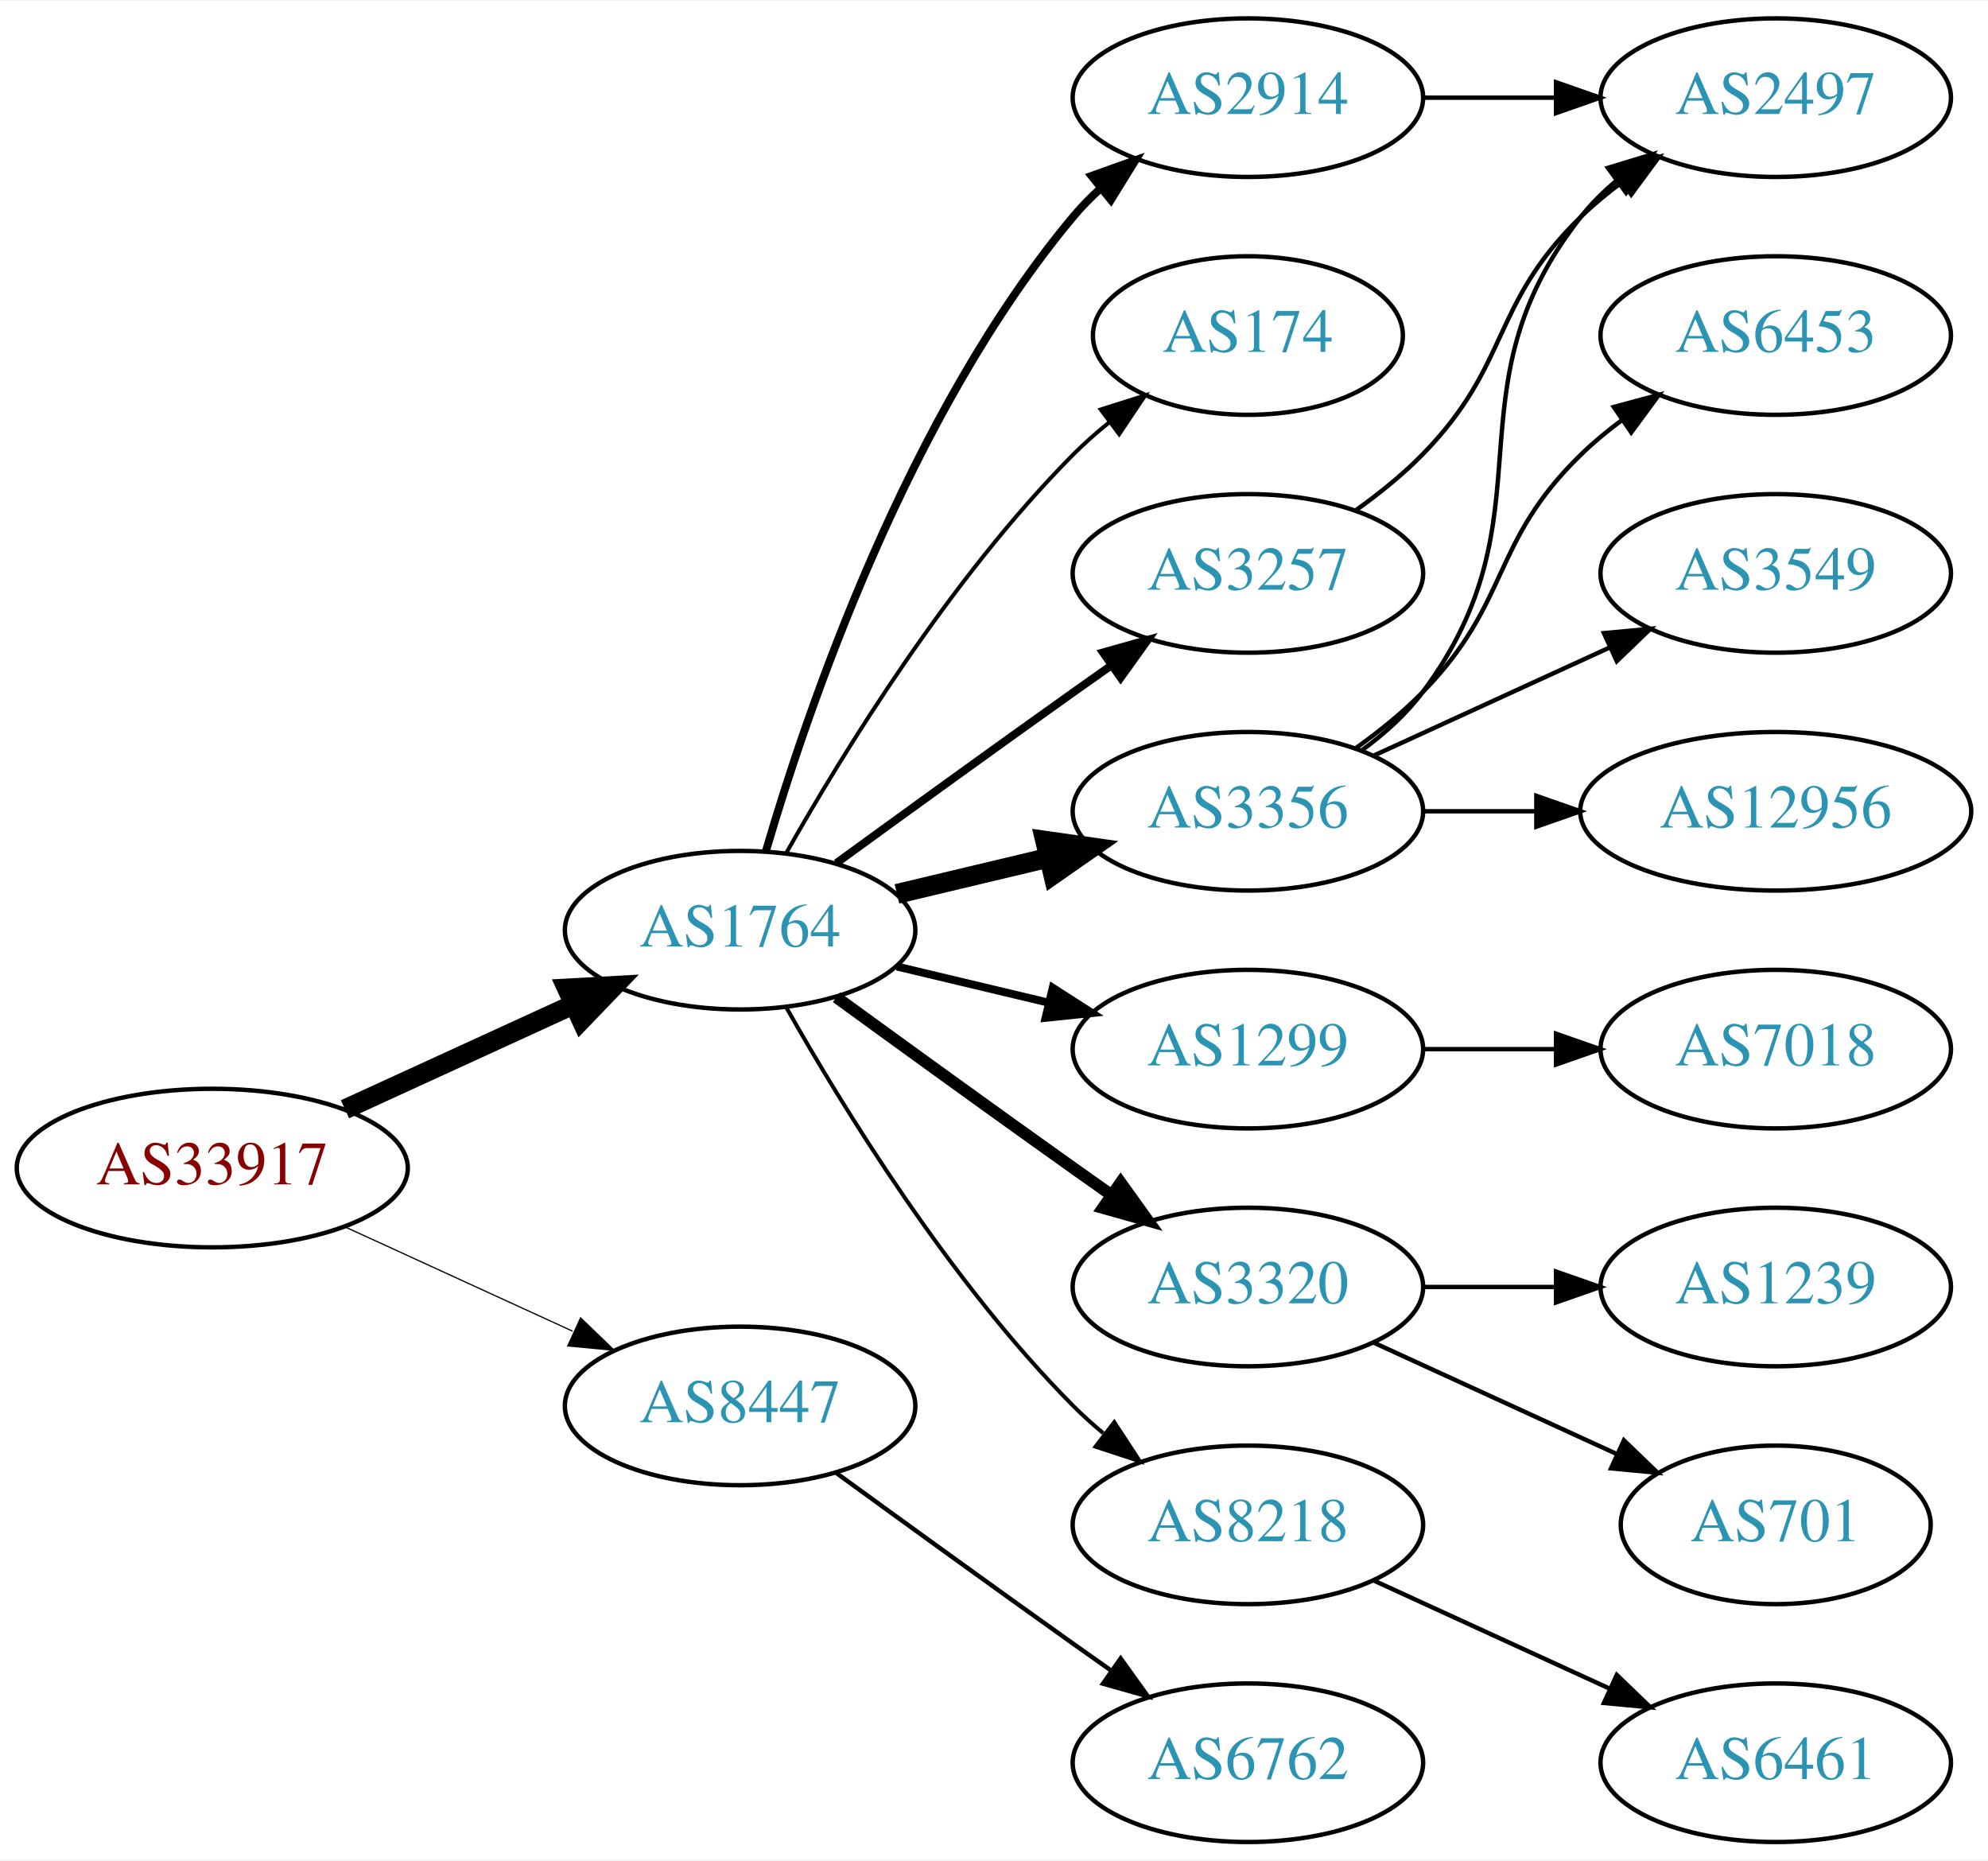
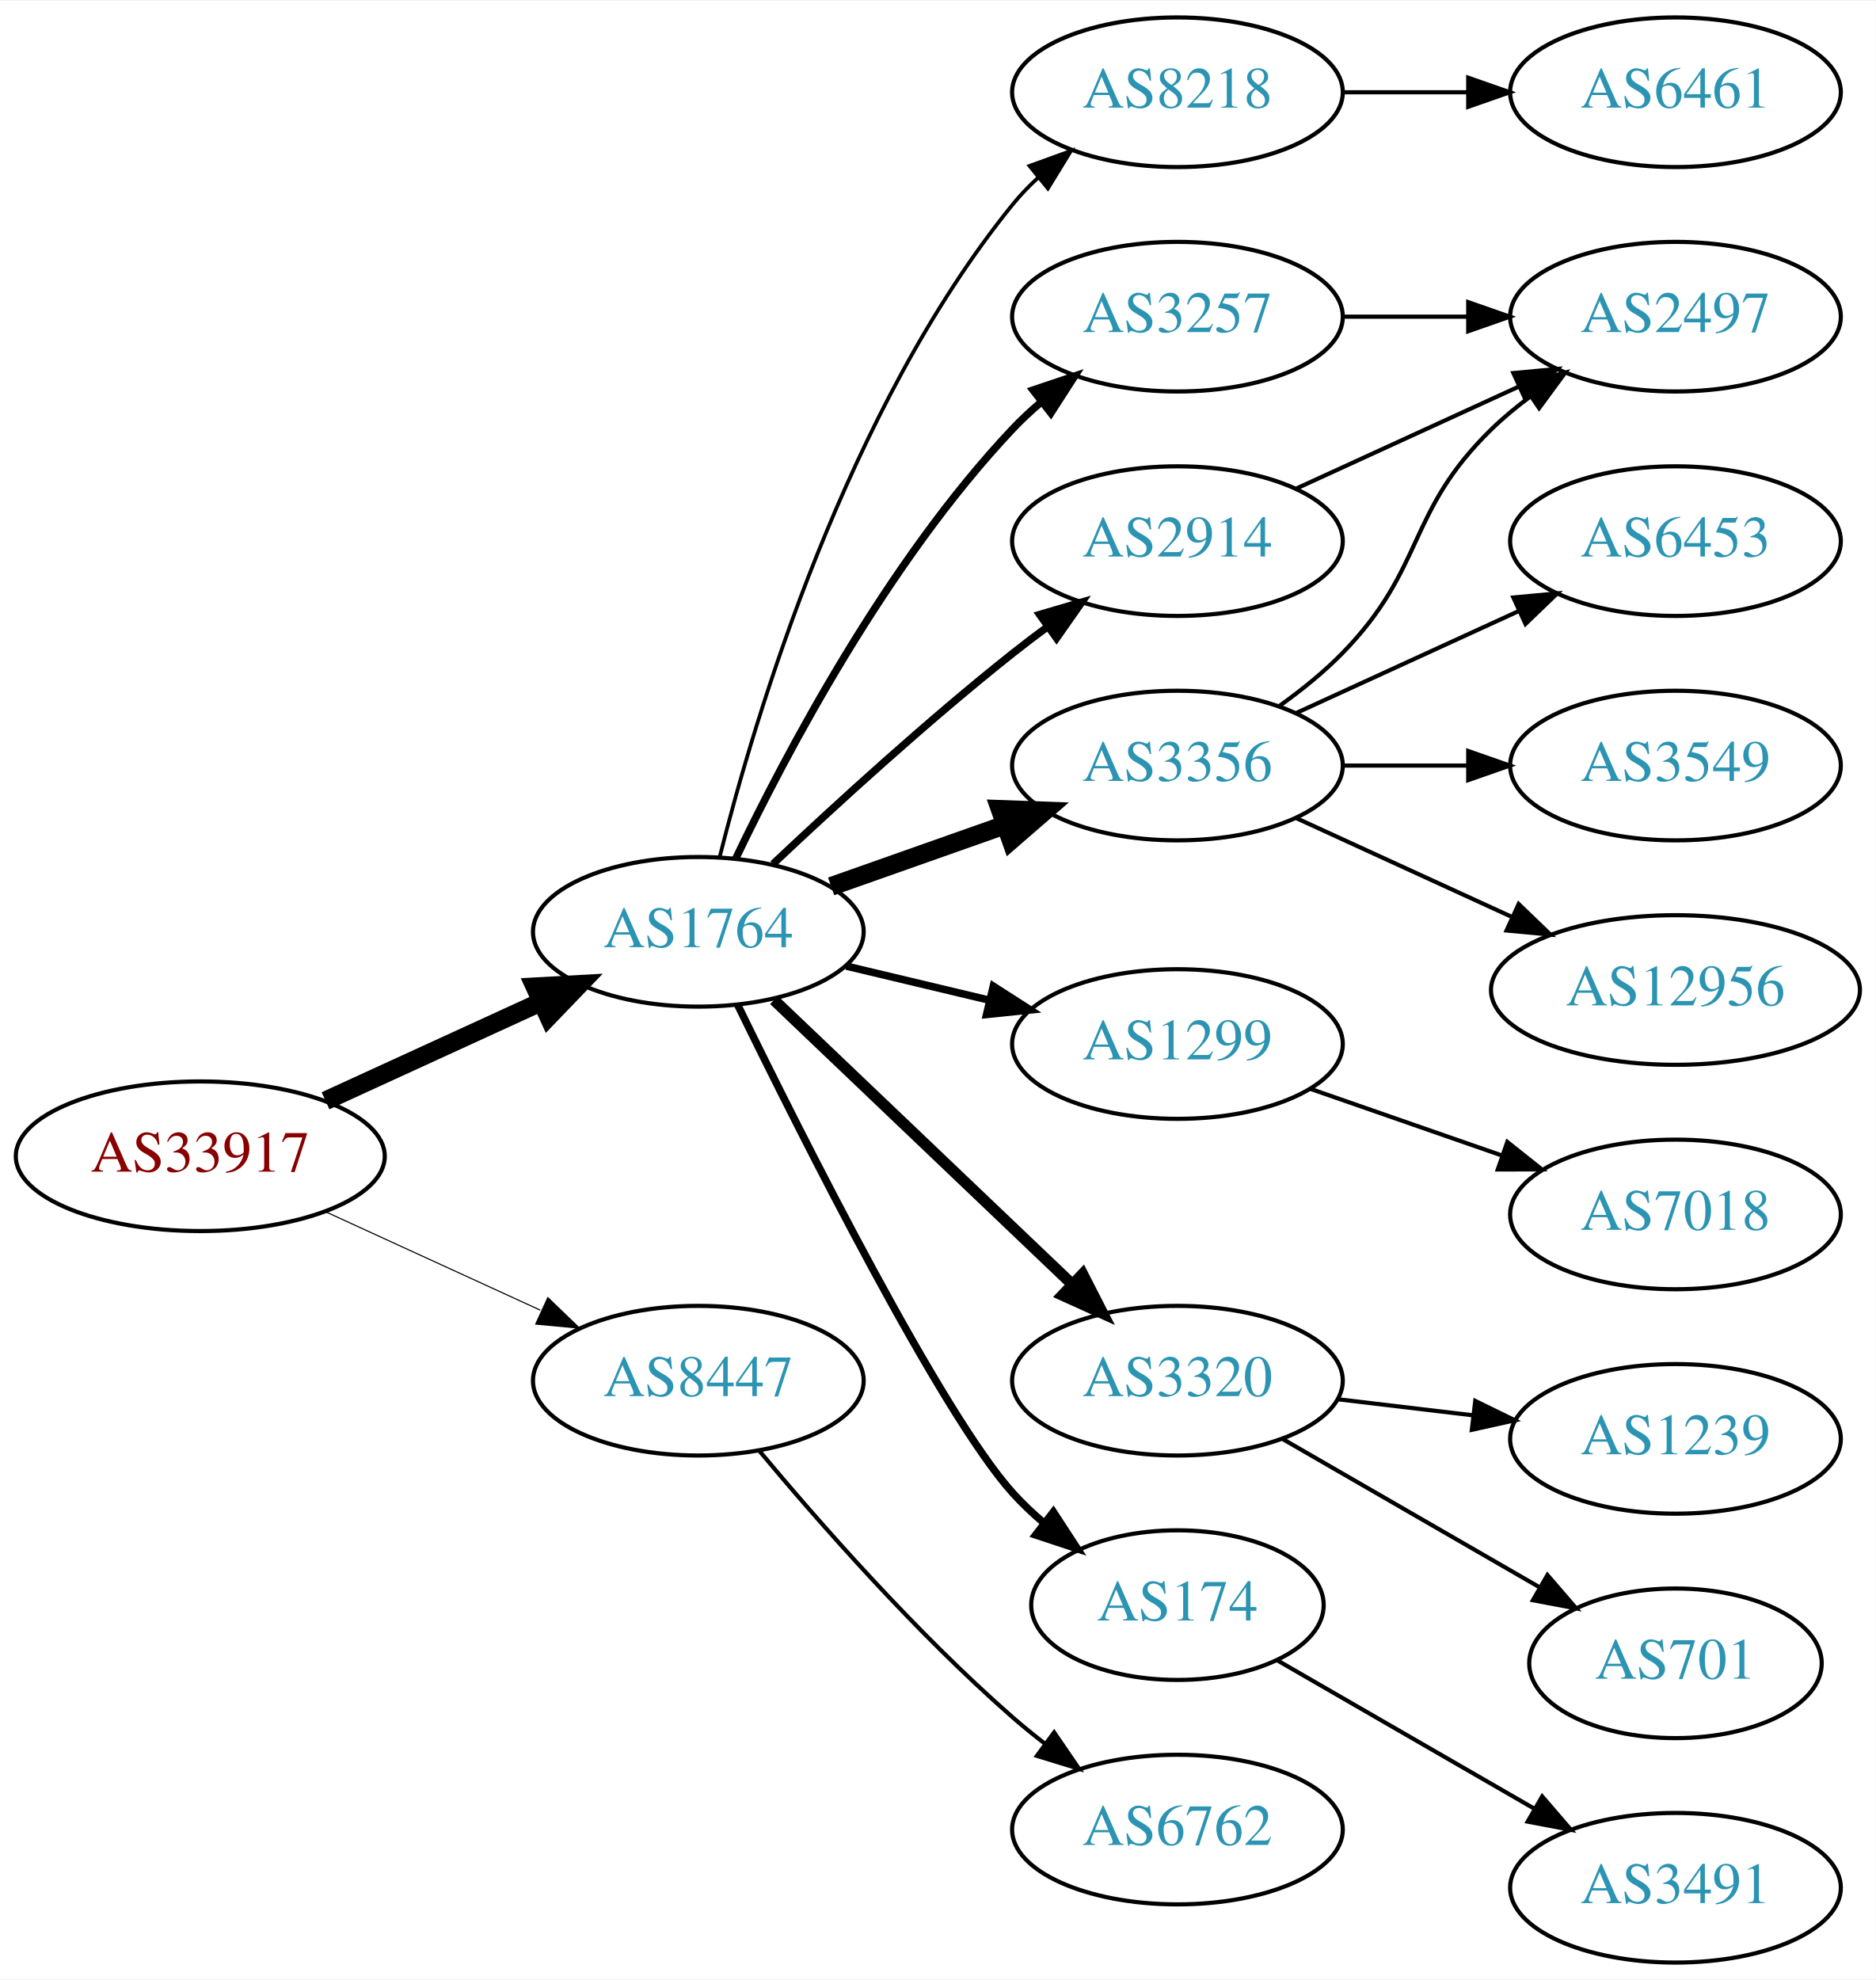
- <svg xmlns="http://www.w3.org/2000/svg" xmlns:xlink="http://www.w3.org/1999/xlink" width="451pt" height="422pt" viewBox="0.00 0.00 451.37 422.00">
-   <g id="graph0" class="graph" transform="scale(1 1) rotate(0) translate(4 418)">
-     <polygon fill="white" stroke="none" points="-4,4 -4,-418 447.37,-418 447.37,4 -4,4" />
+ <svg xmlns="http://www.w3.org/2000/svg" xmlns:xlink="http://www.w3.org/1999/xlink" width="451pt" height="476pt" viewBox="0.00 0.00 451.37 476.00">
+   <g id="graph0" class="graph" transform="scale(1 1) rotate(0) translate(4 472)">
+     <polygon fill="white" stroke="none" points="-4,4 -4,-472 447.37,-472 447.37,4 -4,4" />
    <g id="node1" class="node">
      <g id="a_node1">
        <a xlink:href="/asn/33917" xlink:title="AS33917 ~ SPOE-AS [AT]">
-           <ellipse fill="#ffffff" stroke="black" cx="44.196" cy="-153" rx="44.393" ry="18" />
-           <text text-anchor="middle" x="44.196" y="-149.3" font-family="Times,serif" font-size="14.00" fill="#880000">AS33917</text>
+           <ellipse fill="#ffffff" stroke="black" cx="44.196" cy="-194" rx="44.393" ry="18" />
+           <text text-anchor="middle" x="44.196" y="-190.3" font-family="Times,serif" font-size="14.00" fill="#880000">AS33917</text>
        </a>
      </g>
    </g>
    <g id="node2" class="node">
      <g id="a_node2">
        <a xlink:href="/asn/1764" xlink:title="AS1764 ~ NEXTLAYER-AS [AT]">
-           <ellipse fill="#ffffff" stroke="black" cx="164.039" cy="-207" rx="39.794" ry="18" />
-           <text text-anchor="middle" x="164.039" y="-203.3" font-family="Times,serif" font-size="14.00" fill="#2c94b3">AS1764</text>
+           <ellipse fill="#ffffff" stroke="black" cx="164.039" cy="-248" rx="39.794" ry="18" />
+           <text text-anchor="middle" x="164.039" y="-244.3" font-family="Times,serif" font-size="14.00" fill="#2c94b3">AS1764</text>
        </a>
      </g>
    </g>
    <g id="edge1" class="edge">
-       <path fill="none" stroke="black" stroke-width="4.5" d="M74.326,-166.348C89.937,-173.502 109.335,-182.391 126.007,-190.03" />
-       <polygon fill="black" stroke="black" stroke-width="4.5" points="124.727,-193.775 135.459,-194.362 128.008,-186.616 124.727,-193.775" />
+       <path fill="none" stroke="black" stroke-width="4.5" d="M74.326,-207.348C89.937,-214.502 109.335,-223.391 126.007,-231.03" />
+       <polygon fill="black" stroke="black" stroke-width="4.5" points="124.727,-234.775 135.459,-235.362 128.008,-227.616 124.727,-234.775" />
    </g>
    <g id="node3" class="node">
      <g id="a_node3">
        <a xlink:href="/asn/8447" xlink:title="AS8447 ~ A1 Telekom Austria AG [AT]">
-           <ellipse fill="#ffffff" stroke="black" cx="164.039" cy="-99" rx="39.794" ry="18" />
-           <text text-anchor="middle" x="164.039" y="-95.3" font-family="Times,serif" font-size="14.00" fill="#2c94b3">AS8447</text>
+           <ellipse fill="#ffffff" stroke="black" cx="164.039" cy="-140" rx="39.794" ry="18" />
+           <text text-anchor="middle" x="164.039" y="-136.3" font-family="Times,serif" font-size="14.00" fill="#2c94b3">AS8447</text>
        </a>
      </g>
    </g>
    <g id="edge2" class="edge">
-       <path fill="none" stroke="black" stroke-width="0.281" d="M74.326,-139.652C89.937,-132.498 109.335,-123.609 126.007,-115.97" />
-       <polygon fill="black" stroke="black" stroke-width="0.281" points="127.826,-118.986 135.459,-111.638 124.91,-112.622 127.826,-118.986" />
+       <path fill="none" stroke="black" stroke-width="0.265" d="M74.326,-180.652C89.937,-173.498 109.335,-164.609 126.007,-156.97" />
+       <polygon fill="black" stroke="black" stroke-width="0.265" points="127.826,-159.986 135.459,-152.638 124.91,-153.622 127.826,-159.986" />
    </g>
    <g id="node4" class="node">
      <g id="a_node4">
-         <a xlink:href="/asn/2914" xlink:title="AS2914 ~ NTT America, Inc. [US]">
-           <ellipse fill="#ffffff" stroke="black" cx="279.332" cy="-396" rx="39.794" ry="18" />
-           <text text-anchor="middle" x="279.332" y="-392.3" font-family="Times,serif" font-size="14.00" fill="#2c94b3">AS2914</text>
+         <a xlink:href="/asn/8218" xlink:title="AS8218 ~ legacy Neotelecoms [FR]">
+           <ellipse fill="#ffffff" stroke="black" cx="279.332" cy="-450" rx="39.794" ry="18" />
+           <text text-anchor="middle" x="279.332" y="-446.3" font-family="Times,serif" font-size="14.00" fill="#2c94b3">AS8218</text>
        </a>
      </g>
    </g>
    <g id="edge3" class="edge">
-       <path fill="none" stroke="black" stroke-width="1.8" d="M169.913,-225.002C179.227,-256.844 202.043,-323.981 239.685,-369 241.555,-371.237 243.654,-373.374 245.88,-375.396" />
-       <polygon fill="black" stroke="black" stroke-width="1.8" points="243.823,-378.234 253.799,-381.804 248.227,-372.793 243.823,-378.234" />
+       <path fill="none" stroke="black" stroke-width="0.9" d="M169.206,-266.113C177.707,-299.948 199.705,-373.771 239.685,-423 241.523,-425.263 243.598,-427.42 245.809,-429.455" />
+       <polygon fill="black" stroke="black" stroke-width="0.9" points="243.735,-432.28 253.697,-435.888 248.159,-426.855 243.735,-432.28" />
    </g>
    <g id="node5" class="node">
      <g id="a_node5">
-         <a xlink:href="/asn/174" xlink:title="AS174 ~ Cogent Communications [US]">
-           <ellipse fill="#ffffff" stroke="black" cx="279.332" cy="-342" rx="35.194" ry="18" />
-           <text text-anchor="middle" x="279.332" y="-338.3" font-family="Times,serif" font-size="14.00" fill="#2c94b3">AS174</text>
+         <a xlink:href="/asn/3356" xlink:title="AS3356 ~ Level 3 Parent, LLC [US]">
+           <ellipse fill="#ffffff" stroke="black" cx="279.332" cy="-288" rx="39.794" ry="18" />
+           <text text-anchor="middle" x="279.332" y="-284.3" font-family="Times,serif" font-size="14.00" fill="#2c94b3">AS3356</text>
        </a>
      </g>
    </g>
    <g id="edge4" class="edge">
-       <path fill="none" stroke="black" stroke-width="0.9" d="M174.498,-224.49C187.28,-247.096 211.712,-286.886 239.685,-315 242.185,-317.513 244.946,-319.949 247.807,-322.261" />
-       <polygon fill="black" stroke="black" stroke-width="0.9" points="245.905,-325.21 256.004,-328.413 250.108,-319.611 245.905,-325.21" />
+       <path fill="none" stroke="black" stroke-width="4.5" d="M195.996,-258.93C208.86,-263.472 223.966,-268.805 237.702,-273.655" />
+       <polygon fill="black" stroke="black" stroke-width="4.5" points="236.671,-277.467 247.411,-277.083 239.293,-270.041 236.671,-277.467" />
    </g>
    <g id="node6" class="node">
      <g id="a_node6">
-         <a xlink:href="/asn/3356" xlink:title="AS3356 ~ Level 3 Parent, LLC [US]">
-           <ellipse fill="#ffffff" stroke="black" cx="279.332" cy="-234" rx="39.794" ry="18" />
-           <text text-anchor="middle" x="279.332" y="-230.3" font-family="Times,serif" font-size="14.00" fill="#2c94b3">AS3356</text>
+         <a xlink:href="/asn/1299" xlink:title="AS1299 ~ Telia Carrier [EU]">
+           <ellipse fill="#ffffff" stroke="black" cx="279.332" cy="-221" rx="39.794" ry="18" />
+           <text text-anchor="middle" x="279.332" y="-217.3" font-family="Times,serif" font-size="14.00" fill="#2c94b3">AS1299</text>
        </a>
      </g>
    </g>
    <g id="edge5" class="edge">
-       <path fill="none" stroke="black" stroke-width="4.5" d="M199.646,-215.248C210.517,-217.838 222.671,-220.735 234.114,-223.462" />
-       <polygon fill="black" stroke="black" stroke-width="4.5" points="233.296,-227.315 243.936,-225.803 235.122,-219.654 233.296,-227.315" />
+       <path fill="none" stroke="black" stroke-width="1.8" d="M199.646,-239.752C210.517,-237.162 222.671,-234.265 234.114,-231.538" />
+       <polygon fill="black" stroke="black" stroke-width="1.8" points="235.02,-234.92 243.936,-229.197 233.397,-228.111 235.02,-234.92" />
    </g>
    <g id="node7" class="node">
      <g id="a_node7">
-         <a xlink:href="/asn/1299" xlink:title="AS1299 ~ Telia Carrier [EU]">
-           <ellipse fill="#ffffff" stroke="black" cx="279.332" cy="-180" rx="39.794" ry="18" />
-           <text text-anchor="middle" x="279.332" y="-176.3" font-family="Times,serif" font-size="14.00" fill="#2c94b3">AS1299</text>
+         <a xlink:href="/asn/3257" xlink:title="AS3257 ~ GTT [DE]">
+           <ellipse fill="#ffffff" stroke="black" cx="279.332" cy="-396" rx="39.794" ry="18" />
+           <text text-anchor="middle" x="279.332" y="-392.3" font-family="Times,serif" font-size="14.00" fill="#2c94b3">AS3257</text>
        </a>
      </g>
    </g>
    <g id="edge6" class="edge">
-       <path fill="none" stroke="black" stroke-width="1.8" d="M199.646,-198.752C210.517,-196.162 222.671,-193.265 234.114,-190.538" />
-       <polygon fill="black" stroke="black" stroke-width="1.8" points="235.02,-193.92 243.936,-188.197 233.397,-187.111 235.02,-193.92" />
+       <path fill="none" stroke="black" stroke-width="1.8" d="M173.002,-265.538C184.94,-290.52 209.347,-336.88 239.685,-369 241.74,-371.176 243.996,-373.28 246.354,-375.29" />
+       <polygon fill="black" stroke="black" stroke-width="1.8" points="244.579,-378.344 254.62,-381.724 248.878,-372.82 244.579,-378.344" />
    </g>
    <g id="node8" class="node">
      <g id="a_node8">
        <a xlink:href="/asn/3320" xlink:title="AS3320 ~ DTAG [DE]">
-           <ellipse fill="#ffffff" stroke="black" cx="279.332" cy="-126" rx="39.794" ry="18" />
-           <text text-anchor="middle" x="279.332" y="-122.3" font-family="Times,serif" font-size="14.00" fill="#2c94b3">AS3320</text>
+           <ellipse fill="#ffffff" stroke="black" cx="279.332" cy="-140" rx="39.794" ry="18" />
+           <text text-anchor="middle" x="279.332" y="-136.3" font-family="Times,serif" font-size="14.00" fill="#2c94b3">AS3320</text>
        </a>
      </g>
    </g>
    <g id="edge7" class="edge">
-       <path fill="none" stroke="black" stroke-width="2.7" d="M185.887,-191.778C200.821,-180.909 221.435,-165.975 239.685,-153 242.506,-150.995 245.449,-148.915 248.397,-146.841" />
-       <polygon fill="black" stroke="black" stroke-width="2.7" points="250.443,-149.681 256.621,-141.074 246.424,-143.95 250.443,-149.681" />
+       <path fill="none" stroke="black" stroke-width="2.7" d="M182.245,-231.597C201.321,-213.413 232.241,-183.937 253.838,-163.349" />
+       <polygon fill="black" stroke="black" stroke-width="2.7" points="256.511,-165.637 261.334,-156.203 251.681,-160.57 256.511,-165.637" />
    </g>
    <g id="node9" class="node">
      <g id="a_node9">
-         <a xlink:href="/asn/3257" xlink:title="AS3257 ~ GTT [DE]">
-           <ellipse fill="#ffffff" stroke="black" cx="279.332" cy="-288" rx="39.794" ry="18" />
-           <text text-anchor="middle" x="279.332" y="-284.3" font-family="Times,serif" font-size="14.00" fill="#2c94b3">AS3257</text>
+         <a xlink:href="/asn/174" xlink:title="AS174 ~ Cogent Communications [US]">
+           <ellipse fill="#ffffff" stroke="black" cx="279.332" cy="-86" rx="35.194" ry="18" />
+           <text text-anchor="middle" x="279.332" y="-82.3" font-family="Times,serif" font-size="14.00" fill="#2c94b3">AS174</text>
        </a>
      </g>
    </g>
    <g id="edge8" class="edge">
-       <path fill="none" stroke="black" stroke-width="1.8" d="M185.887,-222.222C200.821,-233.091 221.435,-248.025 239.685,-261 242.506,-263.005 245.449,-265.085 248.397,-267.159" />
-       <polygon fill="black" stroke="black" stroke-width="1.8" points="246.424,-270.05 256.621,-272.926 250.443,-264.319 246.424,-270.05" />
+       <path fill="none" stroke="black" stroke-width="1.8" d="M173.476,-230.489C189.095,-198.491 222.481,-132.107 239.685,-113 242.001,-110.428 244.606,-107.97 247.341,-105.657" />
+       <polygon fill="black" stroke="black" stroke-width="1.8" points="249.479,-108.428 255.264,-99.552 245.207,-102.883 249.479,-108.428" />
    </g>
    <g id="node10" class="node">
      <g id="a_node10">
-         <a xlink:href="/asn/8218" xlink:title="AS8218 ~ legacy Neotelecoms [FR]">
-           <ellipse fill="#ffffff" stroke="black" cx="279.332" cy="-72" rx="39.794" ry="18" />
-           <text text-anchor="middle" x="279.332" y="-68.3" font-family="Times,serif" font-size="14.00" fill="#2c94b3">AS8218</text>
+         <a xlink:href="/asn/2914" xlink:title="AS2914 ~ NTT America, Inc. [US]">
+           <ellipse fill="#ffffff" stroke="black" cx="279.332" cy="-342" rx="39.794" ry="18" />
+           <text text-anchor="middle" x="279.332" y="-338.3" font-family="Times,serif" font-size="14.00" fill="#2c94b3">AS2914</text>
        </a>
      </g>
    </g>
    <g id="edge9" class="edge">
-       <path fill="none" stroke="black" stroke-width="0.9" d="M174.498,-189.51C187.28,-166.904 211.712,-127.114 239.685,-99 241.796,-96.879 244.092,-94.812 246.477,-92.829" />
-       <polygon fill="black" stroke="black" stroke-width="0.9" points="248.993,-95.31 254.793,-86.444 244.73,-89.758 248.993,-95.31" />
-     </g>
-     <g id="node19" class="node">
-       <g id="a_node19">
+       <path fill="none" stroke="black" stroke-width="1.8" d="M182.014,-264.32C196.816,-278.284 219.085,-298.658 239.685,-315 242.396,-317.151 245.266,-319.328 248.168,-321.463" />
+       <polygon fill="black" stroke="black" stroke-width="1.8" points="246.162,-324.331 256.327,-327.317 250.242,-318.644 246.162,-324.331" />
+     </g>
+     <g id="node20" class="node">
+       <g id="a_node20">
        <a xlink:href="/asn/6762" xlink:title="AS6762 ~ TELECOM ITALIA SPARKLE S.p.A. [IT]">
-           <ellipse fill="#ffffff" stroke="black" cx="279.332" cy="-18" rx="39.794" ry="18" />
-           <text text-anchor="middle" x="279.332" y="-14.3" font-family="Times,serif" font-size="14.00" fill="#2c94b3">AS6762</text>
-         </a>
-       </g>
-     </g>
-     <g id="edge20" class="edge">
-       <path fill="none" stroke="black" d="M185.887,-83.778C200.821,-72.909 221.435,-57.975 239.685,-45 242.506,-42.995 245.449,-40.915 248.397,-38.841" />
-       <polygon fill="black" stroke="black" points="250.443,-41.681 256.621,-33.074 246.424,-35.95 250.443,-41.681" />
+           <ellipse fill="#ffffff" stroke="black" cx="279.332" cy="-32" rx="39.794" ry="18" />
+           <text text-anchor="middle" x="279.332" y="-28.3" font-family="Times,serif" font-size="14.00" fill="#2c94b3">AS6762</text>
+         </a>
+       </g>
+     </g>
+     <g id="edge21" class="edge">
+       <path fill="none" stroke="black" d="M178.669,-123.183C192.951,-106.071 216.498,-79.255 239.685,-59 242.151,-56.846 244.789,-54.706 247.487,-52.628" />
+       <polygon fill="black" stroke="black" points="249.66,-55.375 255.641,-46.63 245.512,-49.736 249.66,-55.375" />
+     </g>
+     <g id="node11" class="node">
+       <g id="a_node11">
+         <a xlink:href="/asn/6461" xlink:title="AS6461 ~ Zayo Bandwidth [US]">
+           <ellipse fill="#ffffff" stroke="black" cx="399.174" cy="-450" rx="39.794" ry="18" />
+           <text text-anchor="middle" x="399.174" y="-446.3" font-family="Times,serif" font-size="14.00" fill="#2c94b3">AS6461</text>
+         </a>
+       </g>
+     </g>
+     <g id="edge10" class="edge">
+       <path fill="none" stroke="black" d="M319.244,-450C328.798,-450 339.147,-450 349.11,-450" />
+       <polygon fill="black" stroke="black" points="349.302,-453.5 359.302,-450 349.302,-446.5 349.302,-453.5" />
    </g>
    <g id="node12" class="node">
      <g id="a_node12">
        <a xlink:href="/asn/2497" xlink:title="AS2497 ~ Internet Initiative Japan Inc. [JP]">
          <ellipse fill="#ffffff" stroke="black" cx="399.174" cy="-396" rx="39.794" ry="18" />
          <text text-anchor="middle" x="399.174" y="-392.3" font-family="Times,serif" font-size="14.00" fill="#2c94b3">AS2497</text>
        </a>
      </g>
    </g>
+     <g id="edge11" class="edge">
+       <path fill="none" stroke="black" d="M303.926,-302.389C309.182,-306.148 314.513,-310.437 318.978,-315 339.151,-335.617 334.285,-348.906 354.978,-369 357.823,-371.763 360.997,-374.386 364.297,-376.834" />
+       <polygon fill="black" stroke="black" points="362.414,-379.786 372.645,-382.538 366.363,-374.006 362.414,-379.786" />
+     </g>
+     <g id="node13" class="node">
+       <g id="a_node13">
+         <a xlink:href="/asn/6453" xlink:title="AS6453 ~ TATA COMMUNICATIONS (AMERICA) INC [US]">
+           <ellipse fill="#ffffff" stroke="black" cx="399.174" cy="-342" rx="39.794" ry="18" />
+           <text text-anchor="middle" x="399.174" y="-338.3" font-family="Times,serif" font-size="14.00" fill="#2c94b3">AS6453</text>
+         </a>
+       </g>
+     </g>
+     <g id="edge12" class="edge">
+       <path fill="none" stroke="black" d="M307.96,-300.661C323.917,-307.973 344.188,-317.261 361.471,-325.181" />
+       <polygon fill="black" stroke="black" points="360.169,-328.435 370.718,-329.419 363.085,-322.071 360.169,-328.435" />
+     </g>
+     <g id="node14" class="node">
+       <g id="a_node14">
+         <a xlink:href="/asn/3549" xlink:title="AS3549 ~ Level 3 Parent, LLC [US]">
+           <ellipse fill="#ffffff" stroke="black" cx="399.174" cy="-288" rx="39.794" ry="18" />
+           <text text-anchor="middle" x="399.174" y="-284.3" font-family="Times,serif" font-size="14.00" fill="#2c94b3">AS3549</text>
+         </a>
+       </g>
+     </g>
+     <g id="edge13" class="edge">
+       <path fill="none" stroke="black" d="M319.244,-288C328.798,-288 339.147,-288 349.11,-288" />
+       <polygon fill="black" stroke="black" points="349.302,-291.5 359.302,-288 349.302,-284.5 349.302,-291.5" />
+     </g>
+     <g id="node15" class="node">
+       <g id="a_node15">
+         <a xlink:href="/asn/12956" xlink:title="AS12956 ~ TELXIUS [ES]">
+           <ellipse fill="#ffffff" stroke="black" cx="399.174" cy="-234" rx="44.393" ry="18" />
+           <text text-anchor="middle" x="399.174" y="-230.3" font-family="Times,serif" font-size="14.00" fill="#2c94b3">AS12956</text>
+         </a>
+       </g>
+     </g>
+     <g id="edge14" class="edge">
+       <path fill="none" stroke="black" d="M307.96,-275.339C323.458,-268.238 343.025,-259.272 359.971,-251.506" />
+       <polygon fill="black" stroke="black" points="361.441,-254.683 369.074,-247.335 358.525,-248.319 361.441,-254.683" />
+     </g>
+     <g id="node19" class="node">
+       <g id="a_node19">
+         <a xlink:href="/asn/7018" xlink:title="AS7018 ~ AT&amp;T Services, Inc. [US]">
+           <ellipse fill="#ffffff" stroke="black" cx="399.174" cy="-180" rx="39.794" ry="18" />
+           <text text-anchor="middle" x="399.174" y="-176.3" font-family="Times,serif" font-size="14.00" fill="#2c94b3">AS7018</text>
+         </a>
+       </g>
+     </g>
+     <g id="edge20" class="edge">
+       <path fill="none" stroke="black" d="M311.293,-210.228C325.39,-205.323 342.266,-199.452 357.38,-194.193" />
+       <polygon fill="black" stroke="black" points="358.715,-197.434 367.01,-190.843 356.415,-190.823 358.715,-197.434" />
+     </g>
    <g id="edge15" class="edge">
      <path fill="none" stroke="black" d="M319.244,-396C328.798,-396 339.147,-396 349.11,-396" />
      <polygon fill="black" stroke="black" points="349.302,-399.5 359.302,-396 349.302,-392.5 349.302,-399.5" />
-     </g>
-     <g id="node11" class="node">
-       <g id="a_node11">
-         <a xlink:href="/asn/6453" xlink:title="AS6453 ~ TATA COMMUNICATIONS (AMERICA) INC [US]">
-           <ellipse fill="#ffffff" stroke="black" cx="399.174" cy="-342" rx="39.794" ry="18" />
-           <text text-anchor="middle" x="399.174" y="-338.3" font-family="Times,serif" font-size="14.00" fill="#2c94b3">AS6453</text>
-         </a>
-       </g>
-     </g>
-     <g id="edge10" class="edge">
-       <path fill="none" stroke="black" d="M303.926,-248.389C309.182,-252.148 314.513,-256.437 318.978,-261 339.151,-281.617 334.285,-294.906 354.978,-315 357.823,-317.763 360.997,-320.386 364.297,-322.834" />
-       <polygon fill="black" stroke="black" points="362.414,-325.786 372.645,-328.538 366.363,-320.006 362.414,-325.786" />
-     </g>
-     <g id="edge11" class="edge">
-       <path fill="none" stroke="black" d="M305.262,-247.882C310.338,-251.611 315.256,-256.016 318.978,-261 349.249,-301.542 323.679,-329.246 354.978,-369 357.303,-371.953 360.047,-374.67 363.006,-377.147" />
-       <polygon fill="black" stroke="black" points="361.065,-380.064 371.203,-383.145 365.199,-374.415 361.065,-380.064" />
-     </g>
-     <g id="node13" class="node">
-       <g id="a_node13">
-         <a xlink:href="/asn/3549" xlink:title="AS3549 ~ Level 3 Parent, LLC [US]">
-           <ellipse fill="#ffffff" stroke="black" cx="399.174" cy="-288" rx="39.794" ry="18" />
-           <text text-anchor="middle" x="399.174" y="-284.3" font-family="Times,serif" font-size="14.00" fill="#2c94b3">AS3549</text>
-         </a>
-       </g>
-     </g>
-     <g id="edge12" class="edge">
-       <path fill="none" stroke="black" d="M307.96,-246.661C323.917,-253.973 344.188,-263.261 361.471,-271.181" />
-       <polygon fill="black" stroke="black" points="360.169,-274.435 370.718,-275.419 363.085,-268.071 360.169,-274.435" />
-     </g>
-     <g id="node14" class="node">
-       <g id="a_node14">
-         <a xlink:href="/asn/12956" xlink:title="AS12956 ~ TELXIUS [ES]">
-           <ellipse fill="#ffffff" stroke="black" cx="399.174" cy="-234" rx="44.393" ry="18" />
-           <text text-anchor="middle" x="399.174" y="-230.3" font-family="Times,serif" font-size="14.00" fill="#2c94b3">AS12956</text>
-         </a>
-       </g>
-     </g>
-     <g id="edge13" class="edge">
-       <path fill="none" stroke="black" d="M319.244,-234C327.347,-234 336.022,-234 344.548,-234" />
-       <polygon fill="black" stroke="black" points="344.826,-237.5 354.826,-234 344.826,-230.5 344.826,-237.5" />
-     </g>
-     <g id="node15" class="node">
-       <g id="a_node15">
-         <a xlink:href="/asn/7018" xlink:title="AS7018 ~ AT&amp;T Services, Inc. [US]">
-           <ellipse fill="#ffffff" stroke="black" cx="399.174" cy="-180" rx="39.794" ry="18" />
-           <text text-anchor="middle" x="399.174" y="-176.3" font-family="Times,serif" font-size="14.00" fill="#2c94b3">AS7018</text>
-         </a>
-       </g>
-     </g>
-     <g id="edge14" class="edge">
-       <path fill="none" stroke="black" d="M319.244,-180C328.798,-180 339.147,-180 349.11,-180" />
-       <polygon fill="black" stroke="black" points="349.302,-183.5 359.302,-180 349.302,-176.5 349.302,-183.5" />
    </g>
    <g id="node16" class="node">
      <g id="a_node16">
        <a xlink:href="/asn/1239" xlink:title="AS1239 ~ Sprint [US]">
          <ellipse fill="#ffffff" stroke="black" cx="399.174" cy="-126" rx="39.794" ry="18" />
          <text text-anchor="middle" x="399.174" y="-122.3" font-family="Times,serif" font-size="14.00" fill="#2c94b3">AS1239</text>
        </a>
      </g>
    </g>
    <g id="edge16" class="edge">
-       <path fill="none" stroke="black" d="M319.244,-126C328.798,-126 339.147,-126 349.11,-126" />
-       <polygon fill="black" stroke="black" points="349.302,-129.5 359.302,-126 349.302,-122.5 349.302,-129.5" />
+       <path fill="none" stroke="black" d="M317.942,-135.532C328.253,-134.307 339.57,-132.962 350.37,-131.679" />
+       <polygon fill="black" stroke="black" points="351,-135.129 360.517,-130.474 350.174,-128.178 351,-135.129" />
    </g>
    <g id="node17" class="node">
      <g id="a_node17">
        <a xlink:href="/asn/701" xlink:title="AS701 ~ UUNET [US]">
          <ellipse fill="#ffffff" stroke="black" cx="399.174" cy="-72" rx="35.194" ry="18" />
          <text text-anchor="middle" x="399.174" y="-68.3" font-family="Times,serif" font-size="14.00" fill="#2c94b3">AS701</text>
        </a>
      </g>
    </g>
    <g id="edge17" class="edge">
-       <path fill="none" stroke="black" d="M307.96,-113.339C324.377,-105.817 345.358,-96.202 362.955,-88.139" />
-       <polygon fill="black" stroke="black" points="364.7,-91.189 372.332,-83.842 361.783,-84.826 364.7,-91.189" />
-     </g>
-     <g id="edge18" class="edge">
-       <path fill="none" stroke="black" d="M303.926,-302.389C309.182,-306.148 314.513,-310.437 318.978,-315 339.151,-335.617 334.285,-348.906 354.978,-369 357.823,-371.763 360.997,-374.386 364.297,-376.834" />
-       <polygon fill="black" stroke="black" points="362.414,-379.786 372.645,-382.538 366.363,-374.006 362.414,-379.786" />
+       <path fill="none" stroke="black" d="M304.463,-126.075C322.367,-115.744 346.949,-101.559 366.443,-90.31" />
+       <polygon fill="black" stroke="black" points="368.364,-93.243 375.276,-85.213 364.865,-87.18 368.364,-93.243" />
    </g>
    <g id="node18" class="node">
      <g id="a_node18">
-         <a xlink:href="/asn/6461" xlink:title="AS6461 ~ Zayo Bandwidth [US]">
+         <a xlink:href="/asn/3491" xlink:title="AS3491 ~ PCCW Global, Inc. [US]">
          <ellipse fill="#ffffff" stroke="black" cx="399.174" cy="-18" rx="39.794" ry="18" />
-           <text text-anchor="middle" x="399.174" y="-14.3" font-family="Times,serif" font-size="14.00" fill="#2c94b3">AS6461</text>
+           <text text-anchor="middle" x="399.174" y="-14.3" font-family="Times,serif" font-size="14.00" fill="#2c94b3">AS3491</text>
        </a>
      </g>
    </g>
    <g id="edge19" class="edge">
-       <path fill="none" stroke="black" d="M307.96,-59.339C323.917,-52.027 344.188,-42.739 361.471,-34.819" />
-       <polygon fill="black" stroke="black" points="363.085,-37.929 370.718,-30.581 360.169,-31.565 363.085,-37.929" />
+       <path fill="none" stroke="black" d="M303.333,-72.728C320.99,-62.538 345.608,-48.333 365.338,-36.948" />
+       <polygon fill="black" stroke="black" points="367.104,-39.97 374.016,-31.94 363.605,-33.907 367.104,-39.97" />
+     </g>
+     <g id="edge18" class="edge">
+       <path fill="none" stroke="black" d="M307.96,-354.661C323.917,-361.973 344.188,-371.261 361.471,-379.181" />
+       <polygon fill="black" stroke="black" points="360.169,-382.435 370.718,-383.419 363.085,-376.071 360.169,-382.435" />
    </g>
  </g>
</svg>
